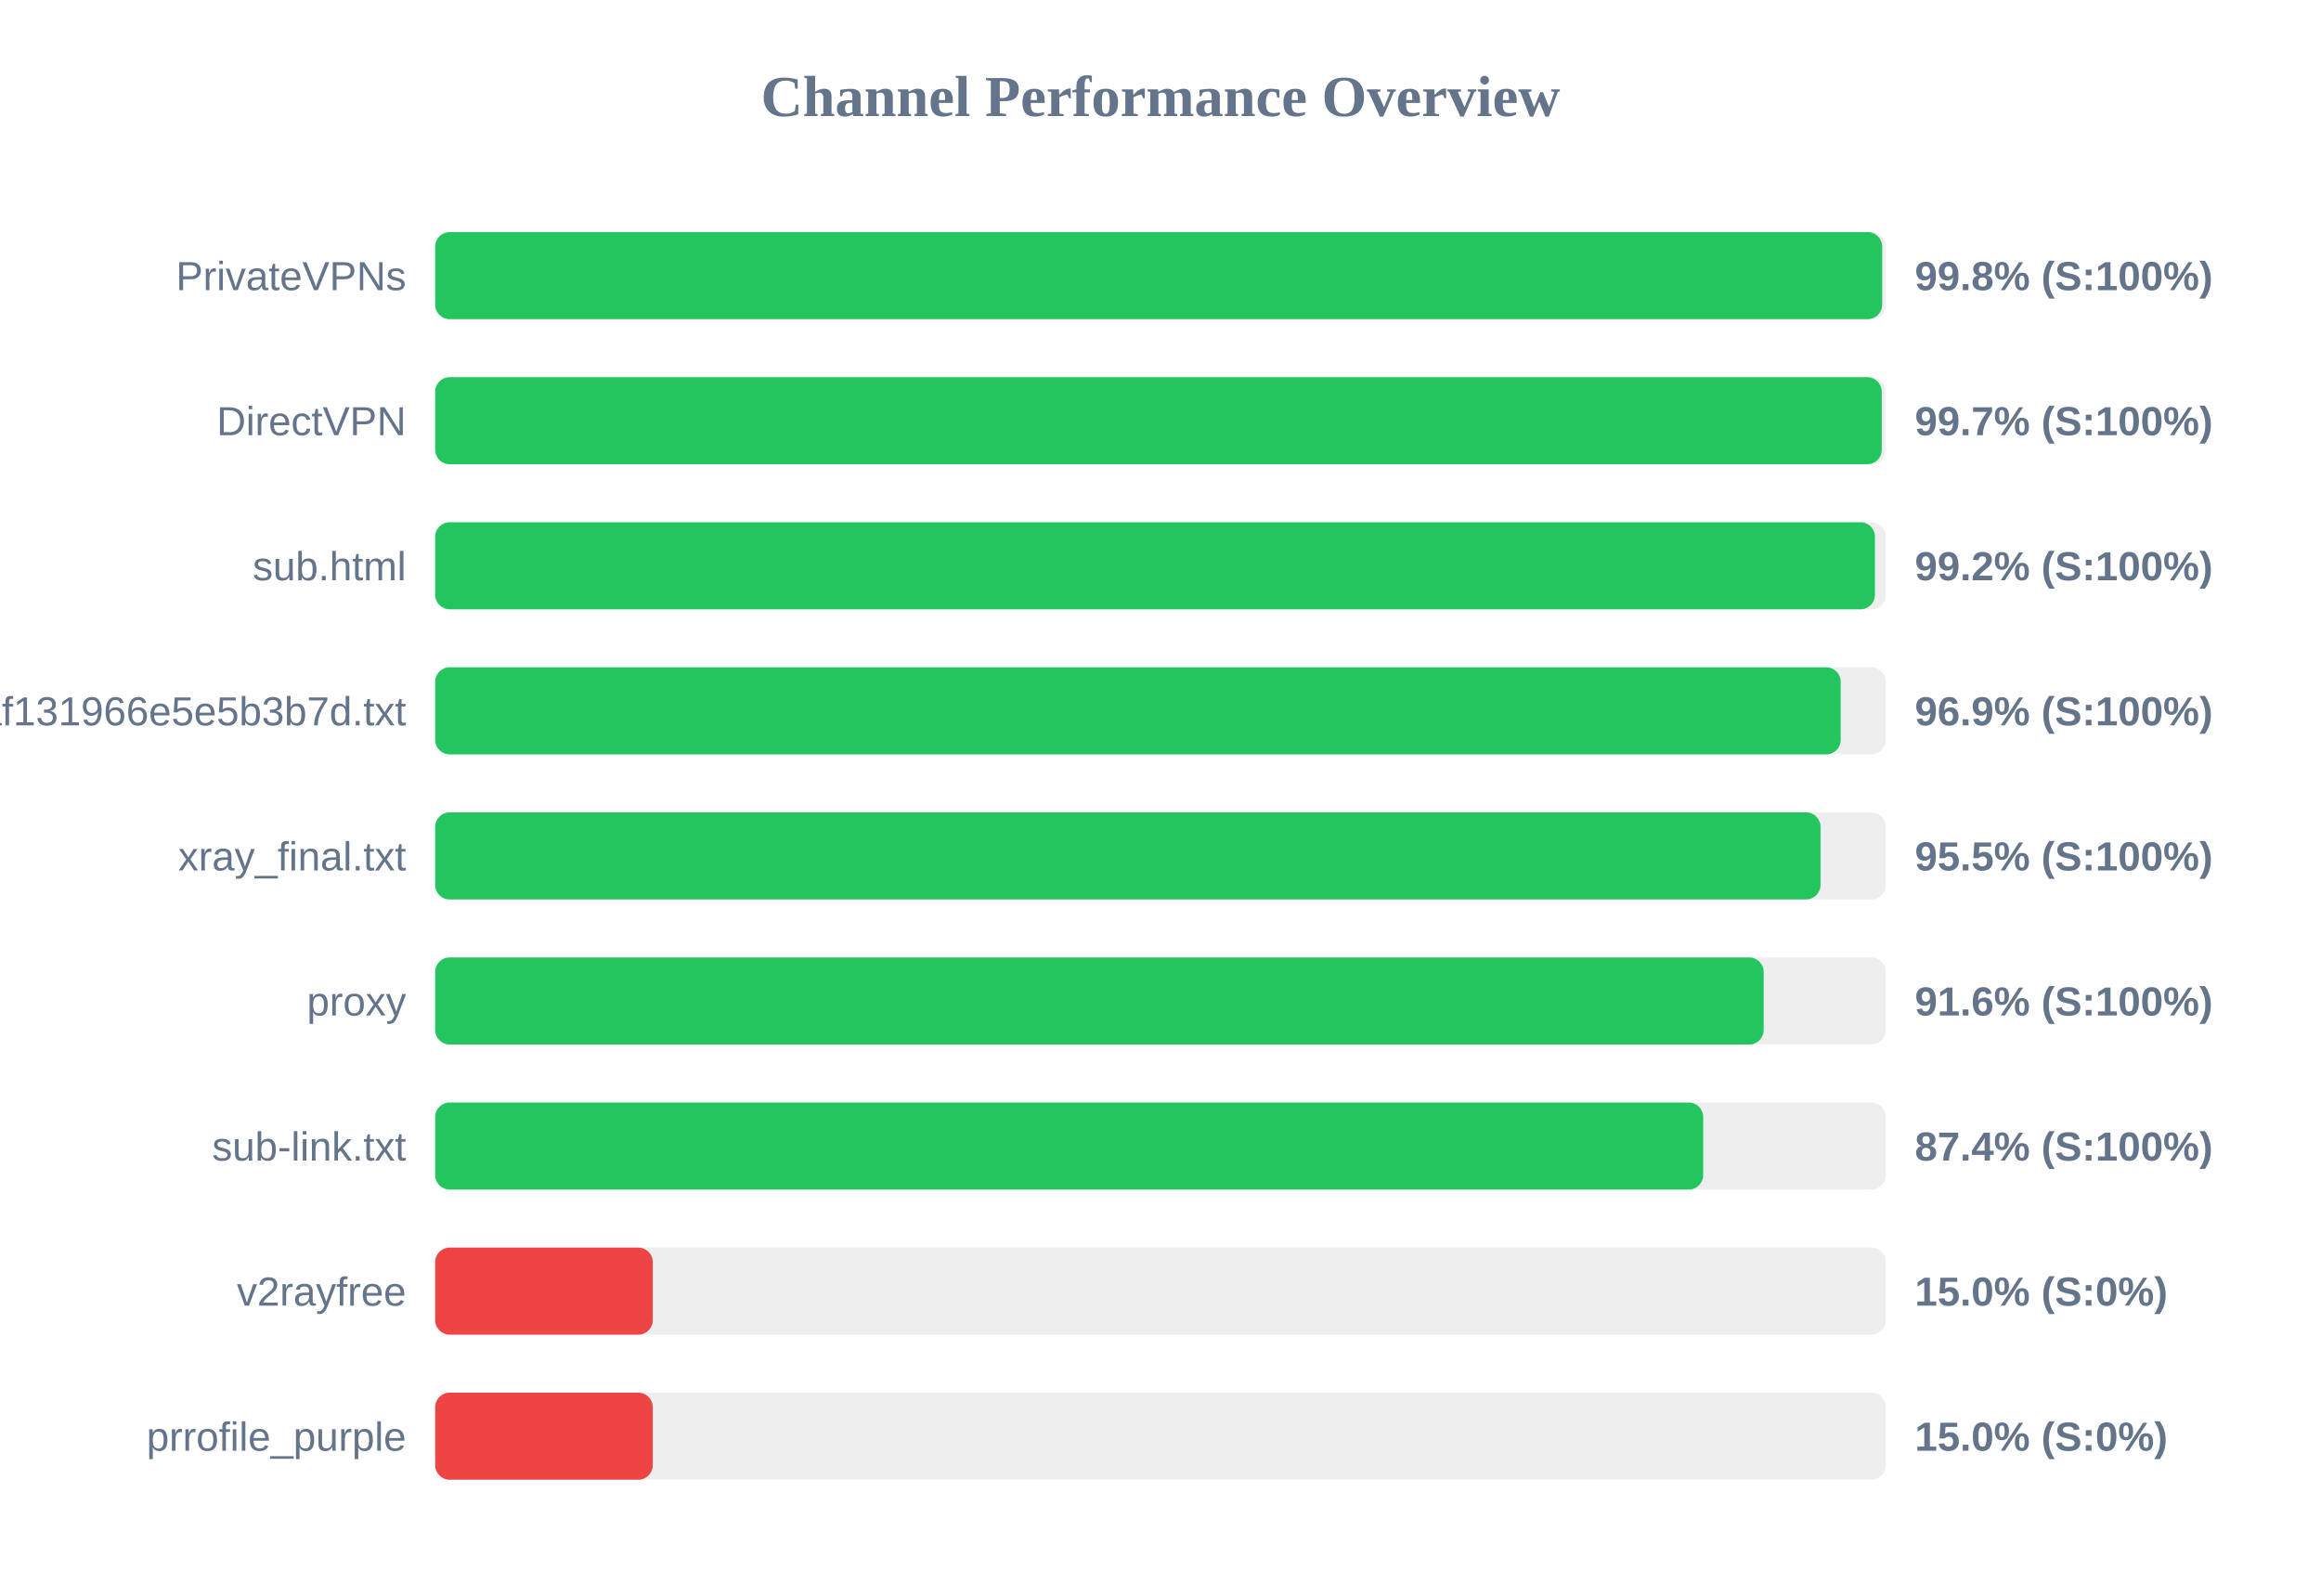
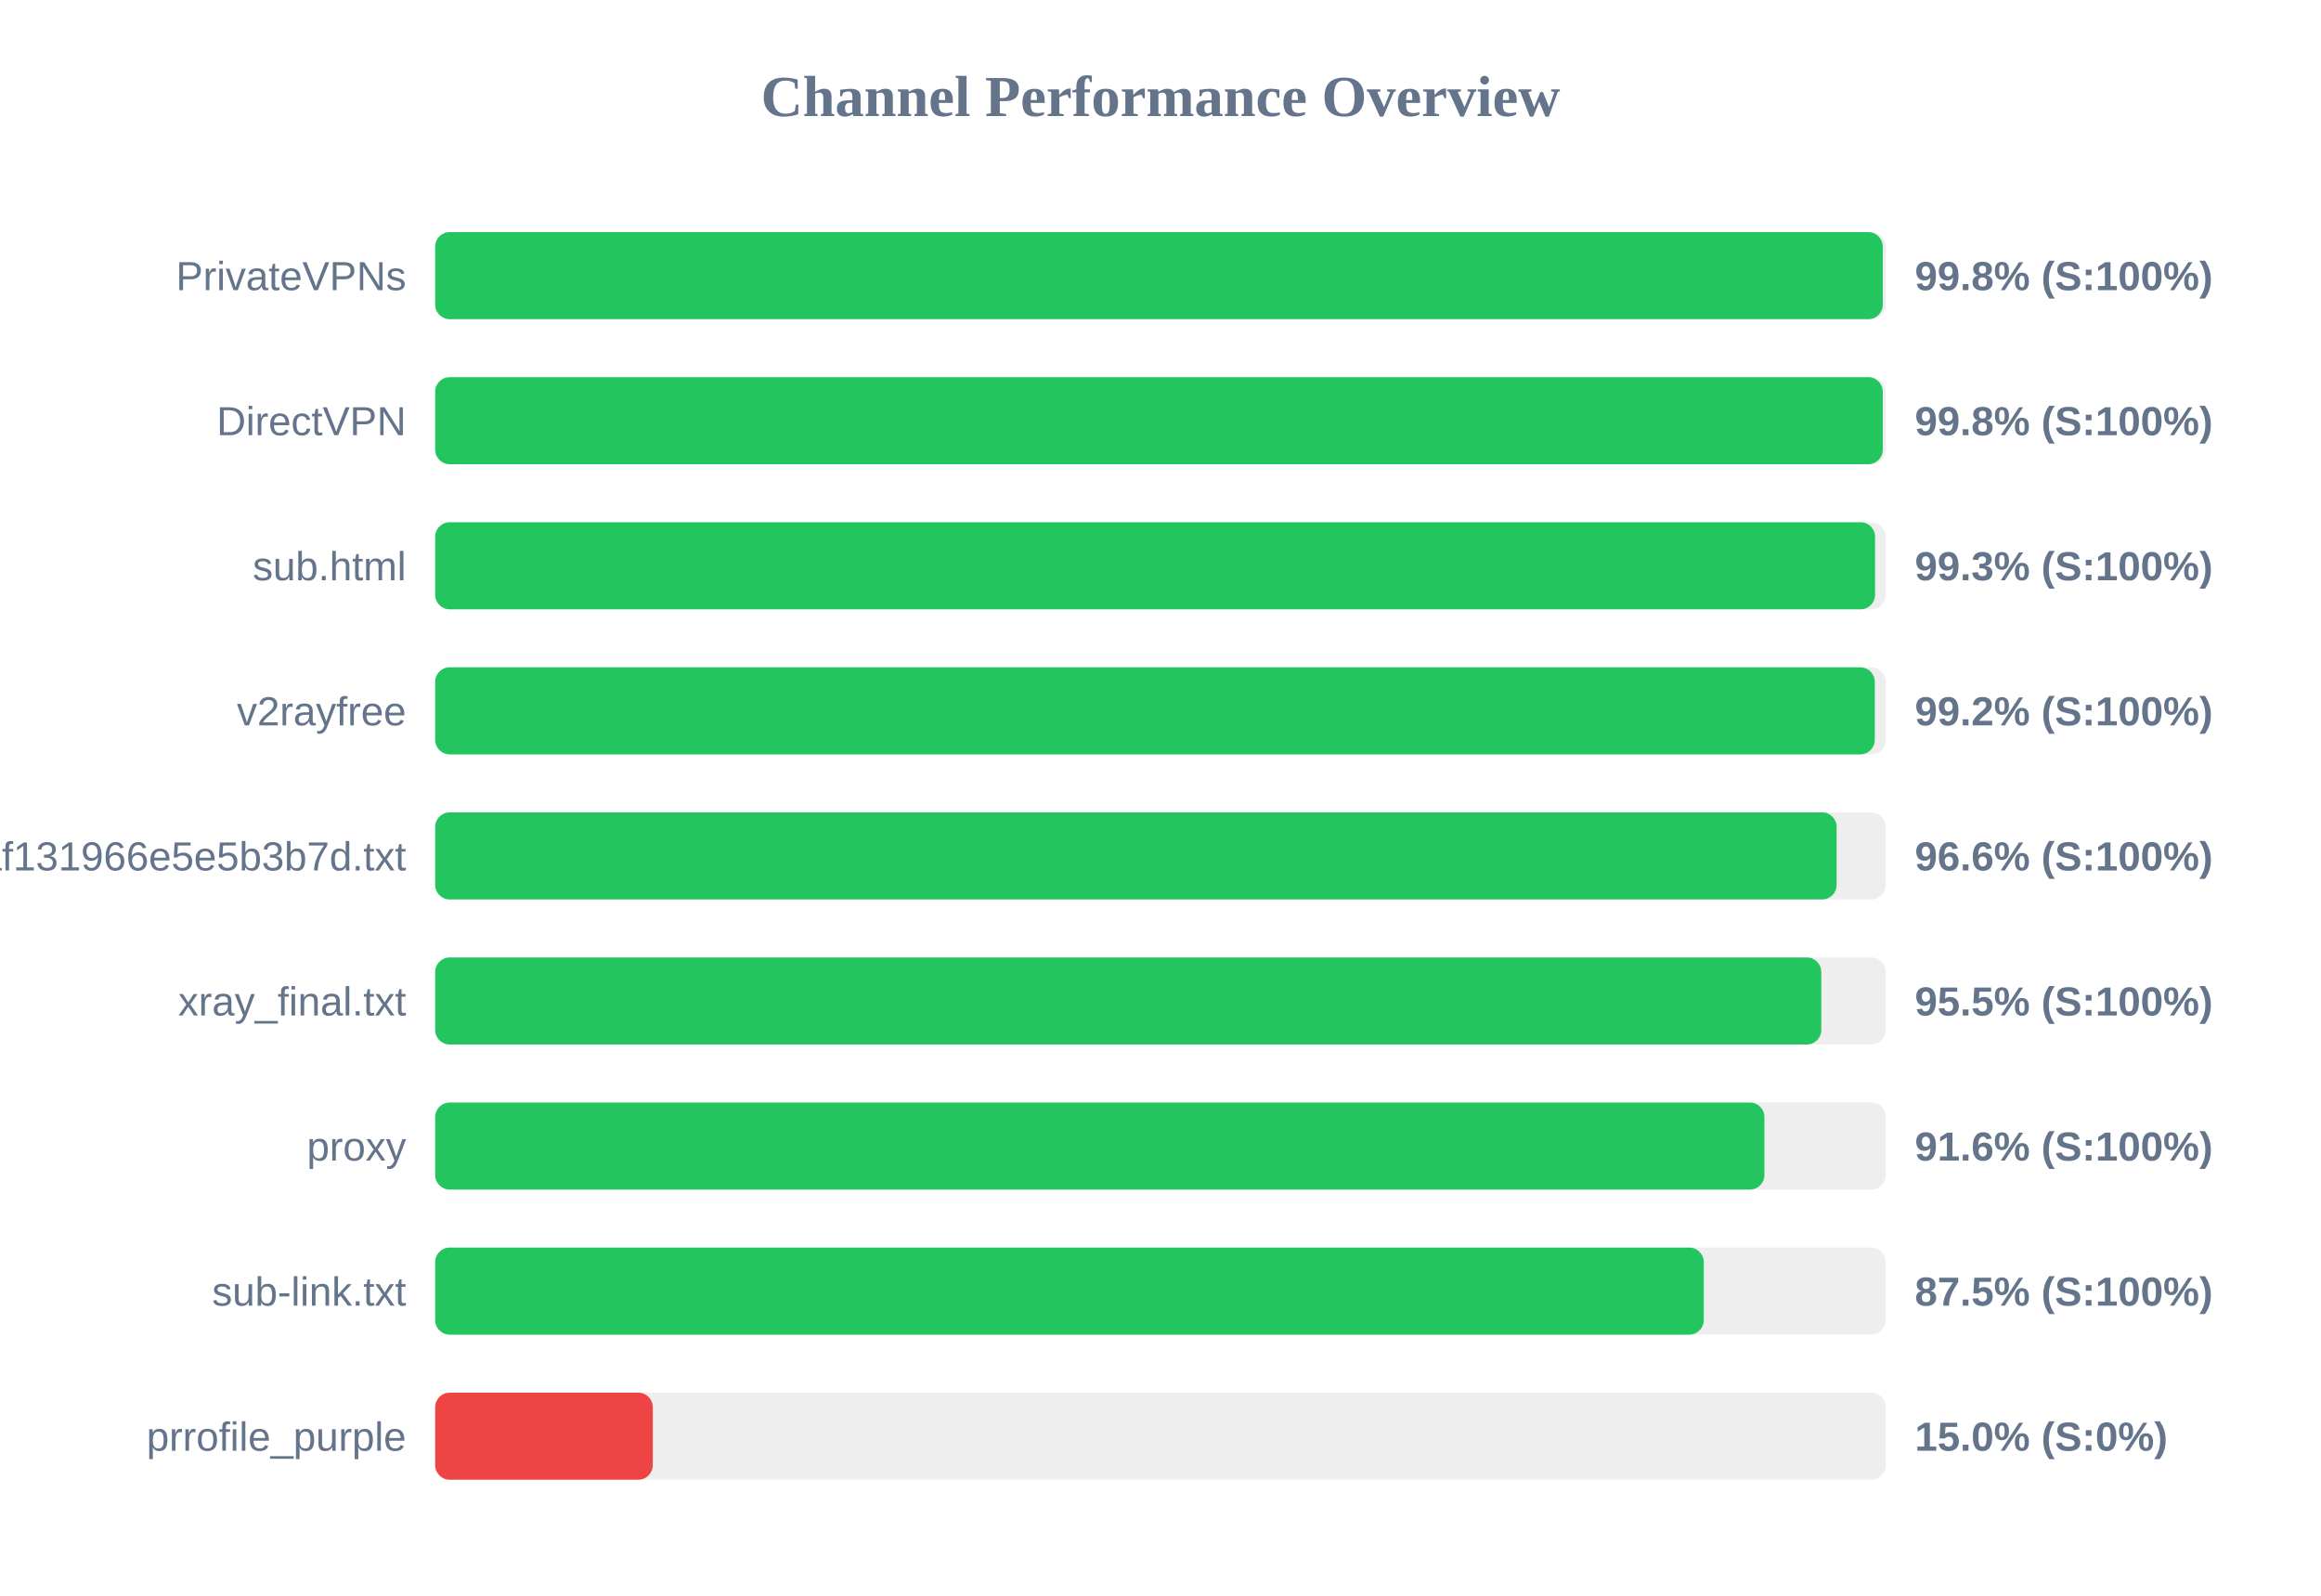
<svg xmlns="http://www.w3.org/2000/svg" width="800" height="550" version="1.1">
  <style>
        .row { font: 14px Arial; fill: #64748b; }
        .score { font: bold 14px Arial; fill: #64748b; }
    </style>
  <text x="400" y="40" text-anchor="middle" font-size="20px" font-weight="bold" fill="#64748b">Channel Performance Overview</text>
  <rect x="150" y="80" width="500" height="30" fill="#eee" rx="5" />
-   <rect x="150" y="80" width="498.75" height="30" fill="#22c55e" rx="5" />
+   <rect x="150" y="80" width="498.95" height="30" fill="#22c55e" rx="5" />
  <text x="140" y="100" text-anchor="end" class="row">PrivateVPNs</text>
  <text x="660" y="100" text-anchor="start" class="score">99.8% (S:100%)</text>
  <rect x="150" y="130" width="500" height="30" fill="#eee" rx="5" />
-   <rect x="150" y="130" width="498.6" height="30" fill="#22c55e" rx="5" />
+   <rect x="150" y="130" width="498.95" height="30" fill="#22c55e" rx="5" />
  <text x="140" y="150" text-anchor="end" class="row">DirectVPN</text>
-   <text x="660" y="150" text-anchor="start" class="score">99.7% (S:100%)</text>
+   <text x="660" y="150" text-anchor="start" class="score">99.8% (S:100%)</text>
  <rect x="150" y="180" width="500" height="30" fill="#eee" rx="5" />
-   <rect x="150" y="180" width="496.25" height="30" fill="#22c55e" rx="5" />
+   <rect x="150" y="180" width="496.3" height="30" fill="#22c55e" rx="5" />
  <text x="140" y="200" text-anchor="end" class="row">sub.html</text>
-   <text x="660" y="200" text-anchor="start" class="score">99.2% (S:100%)</text>
+   <text x="660" y="200" text-anchor="start" class="score">99.3% (S:100%)</text>
  <rect x="150" y="230" width="500" height="30" fill="#eee" rx="5" />
-   <rect x="150" y="230" width="484.45" height="30" fill="#22c55e" rx="5" />
-   <text x="140" y="250" text-anchor="end" class="row">1dcbd0a91c1928baf131966e5e5b3b7d.txt</text>
-   <text x="660" y="250" text-anchor="start" class="score">96.9% (S:100%)</text>
+   <rect x="150" y="230" width="496.2" height="30" fill="#22c55e" rx="5" />
+   <text x="140" y="250" text-anchor="end" class="row">v2rayfree</text>
+   <text x="660" y="250" text-anchor="start" class="score">99.2% (S:100%)</text>
  <rect x="150" y="280" width="500" height="30" fill="#eee" rx="5" />
-   <rect x="150" y="280" width="477.5" height="30" fill="#22c55e" rx="5" />
-   <text x="140" y="300" text-anchor="end" class="row">xray_final.txt</text>
-   <text x="660" y="300" text-anchor="start" class="score">95.5% (S:100%)</text>
+   <rect x="150" y="280" width="483.05" height="30" fill="#22c55e" rx="5" />
+   <text x="140" y="300" text-anchor="end" class="row">1dcbd0a91c1928baf131966e5e5b3b7d.txt</text>
+   <text x="660" y="300" text-anchor="start" class="score">96.6% (S:100%)</text>
  <rect x="150" y="330" width="500" height="30" fill="#eee" rx="5" />
-   <rect x="150" y="330" width="457.9" height="30" fill="#22c55e" rx="5" />
-   <text x="140" y="350" text-anchor="end" class="row">proxy</text>
-   <text x="660" y="350" text-anchor="start" class="score">91.6% (S:100%)</text>
+   <rect x="150" y="330" width="477.75" height="30" fill="#22c55e" rx="5" />
+   <text x="140" y="350" text-anchor="end" class="row">xray_final.txt</text>
+   <text x="660" y="350" text-anchor="start" class="score">95.5% (S:100%)</text>
  <rect x="150" y="380" width="500" height="30" fill="#eee" rx="5" />
-   <rect x="150" y="380" width="437.05" height="30" fill="#22c55e" rx="5" />
-   <text x="140" y="400" text-anchor="end" class="row">sub-link.txt</text>
-   <text x="660" y="400" text-anchor="start" class="score">87.4% (S:100%)</text>
+   <rect x="150" y="380" width="458.15" height="30" fill="#22c55e" rx="5" />
+   <text x="140" y="400" text-anchor="end" class="row">proxy</text>
+   <text x="660" y="400" text-anchor="start" class="score">91.6% (S:100%)</text>
  <rect x="150" y="430" width="500" height="30" fill="#eee" rx="5" />
-   <rect x="150" y="430" width="75.0" height="30" fill="#ef4444" rx="5" />
-   <text x="140" y="450" text-anchor="end" class="row">v2rayfree</text>
-   <text x="660" y="450" text-anchor="start" class="score">15.0% (S:0%)</text>
+   <rect x="150" y="430" width="437.25" height="30" fill="#22c55e" rx="5" />
+   <text x="140" y="450" text-anchor="end" class="row">sub-link.txt</text>
+   <text x="660" y="450" text-anchor="start" class="score">87.5% (S:100%)</text>
  <rect x="150" y="480" width="500" height="30" fill="#eee" rx="5" />
  <rect x="150" y="480" width="75.0" height="30" fill="#ef4444" rx="5" />
  <text x="140" y="500" text-anchor="end" class="row">prrofile_purple</text>
  <text x="660" y="500" text-anchor="start" class="score">15.0% (S:0%)</text>
</svg>
